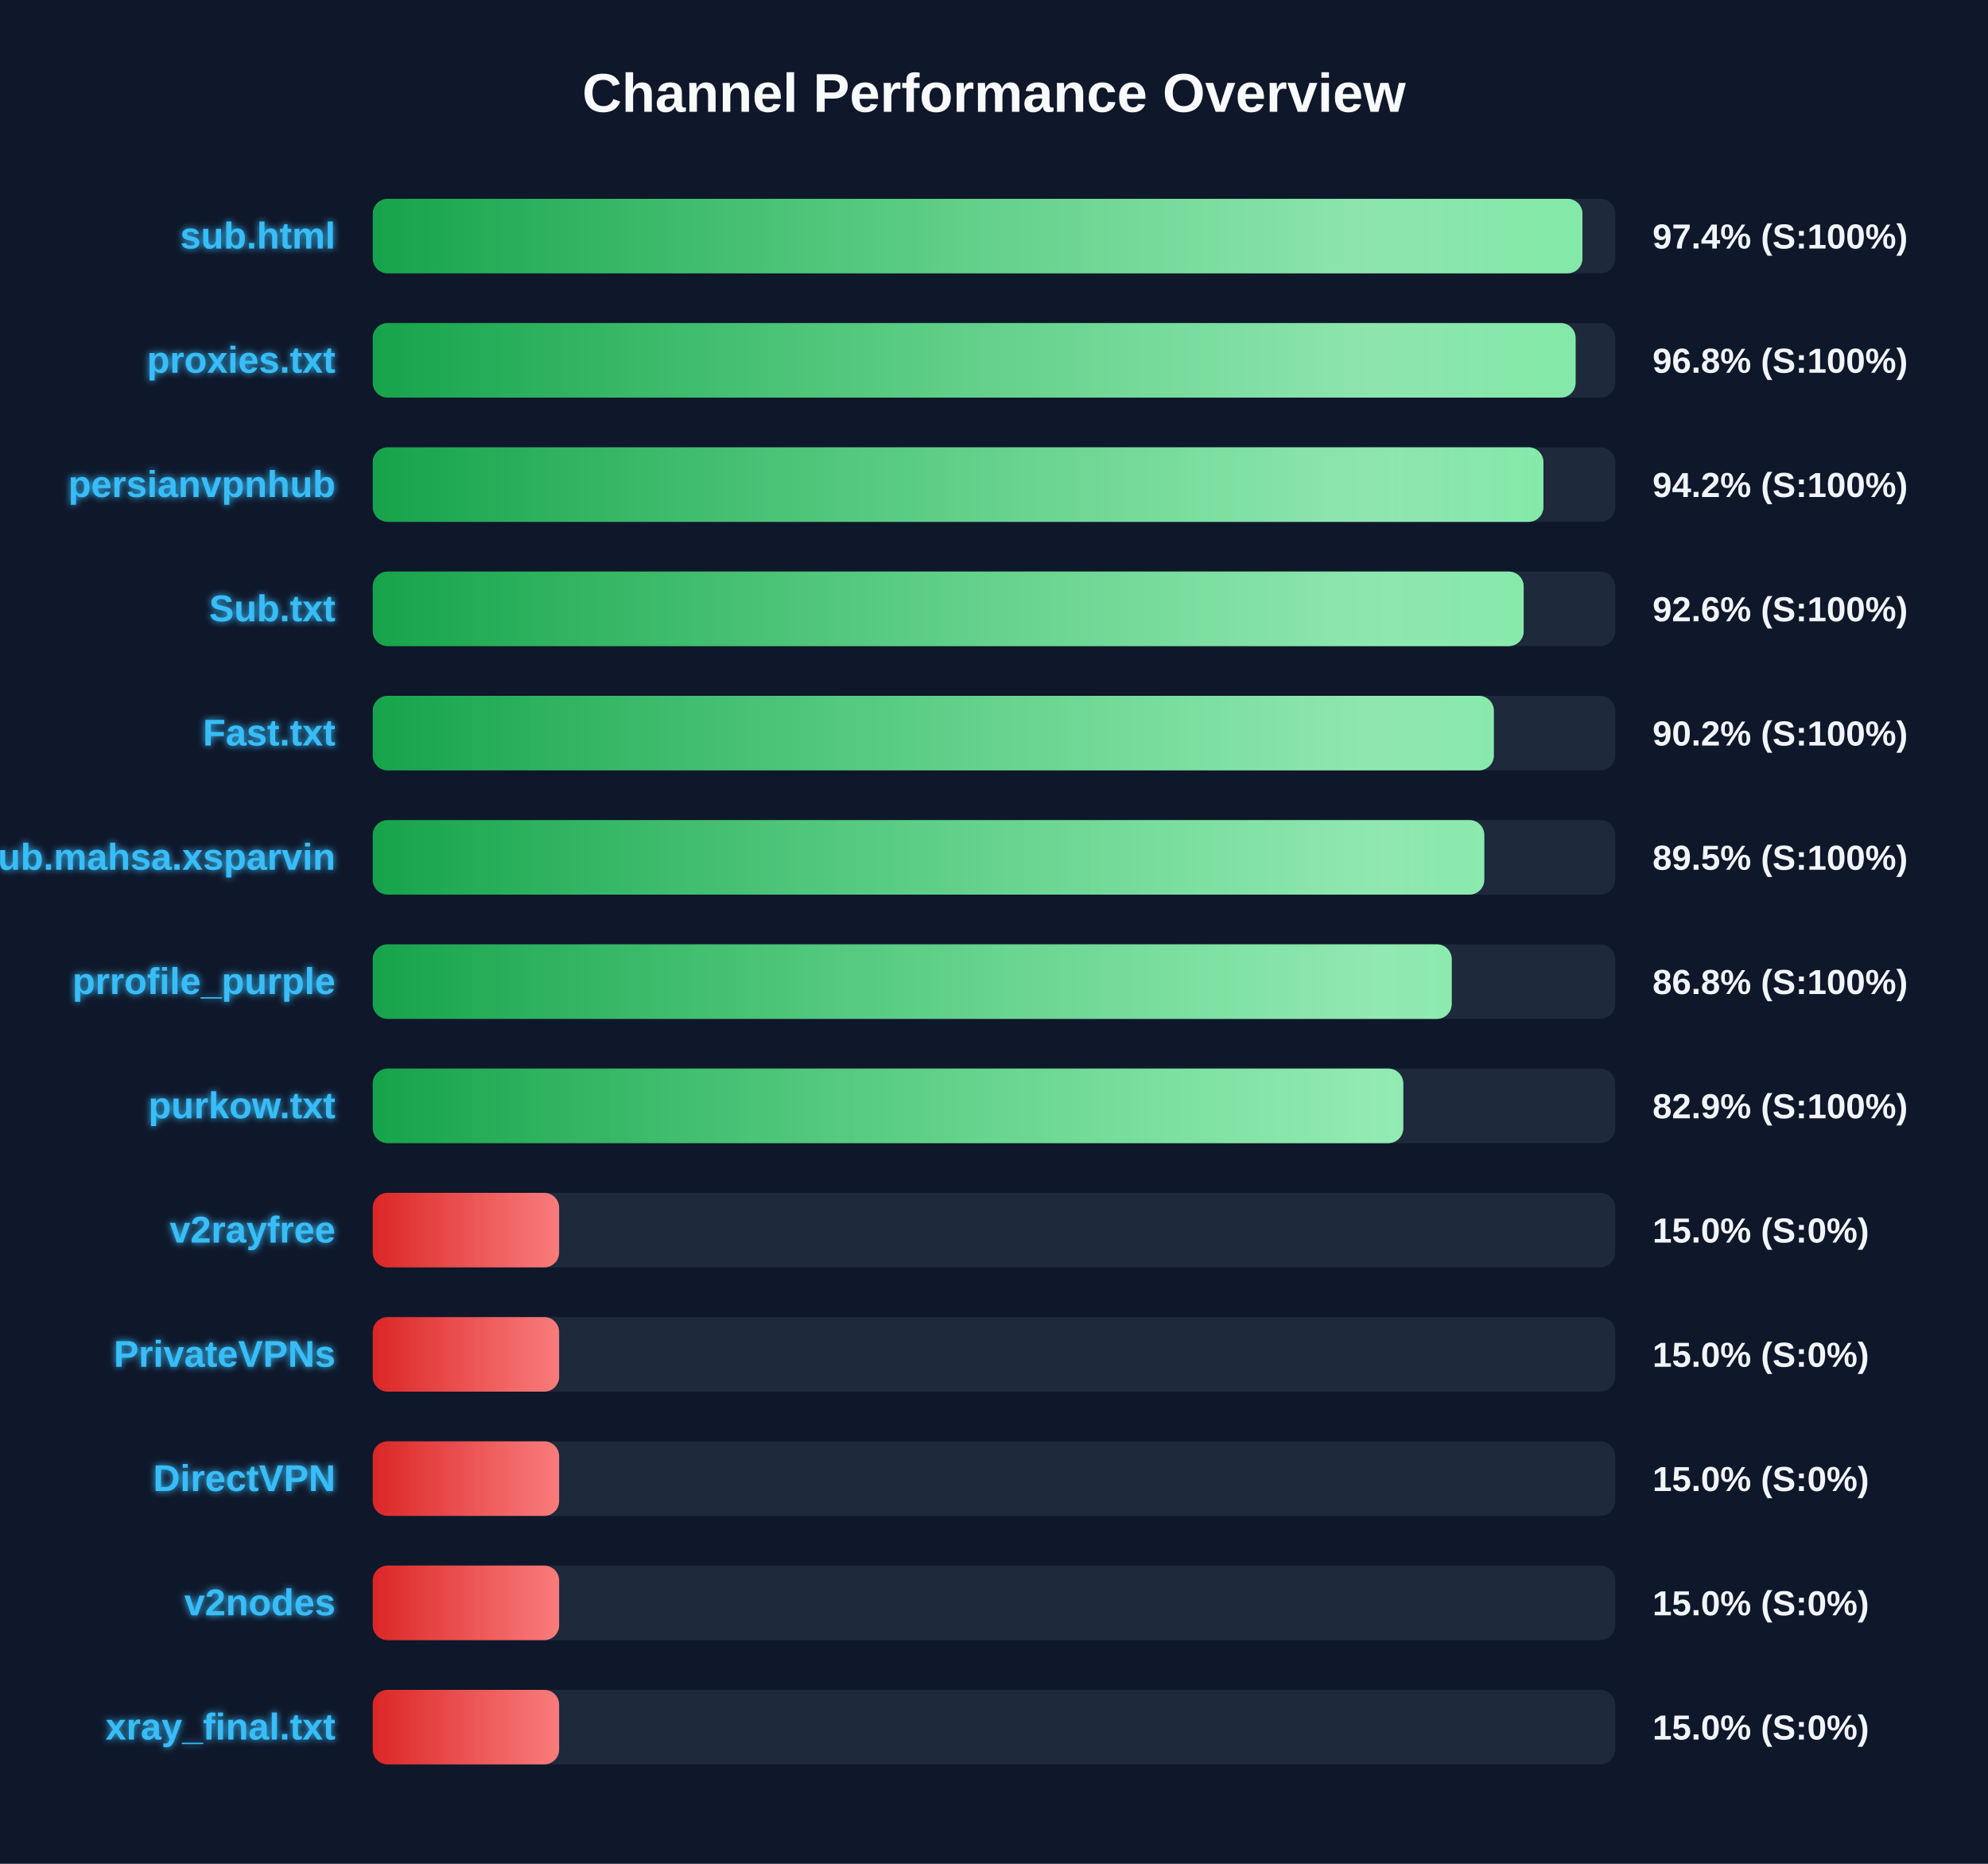
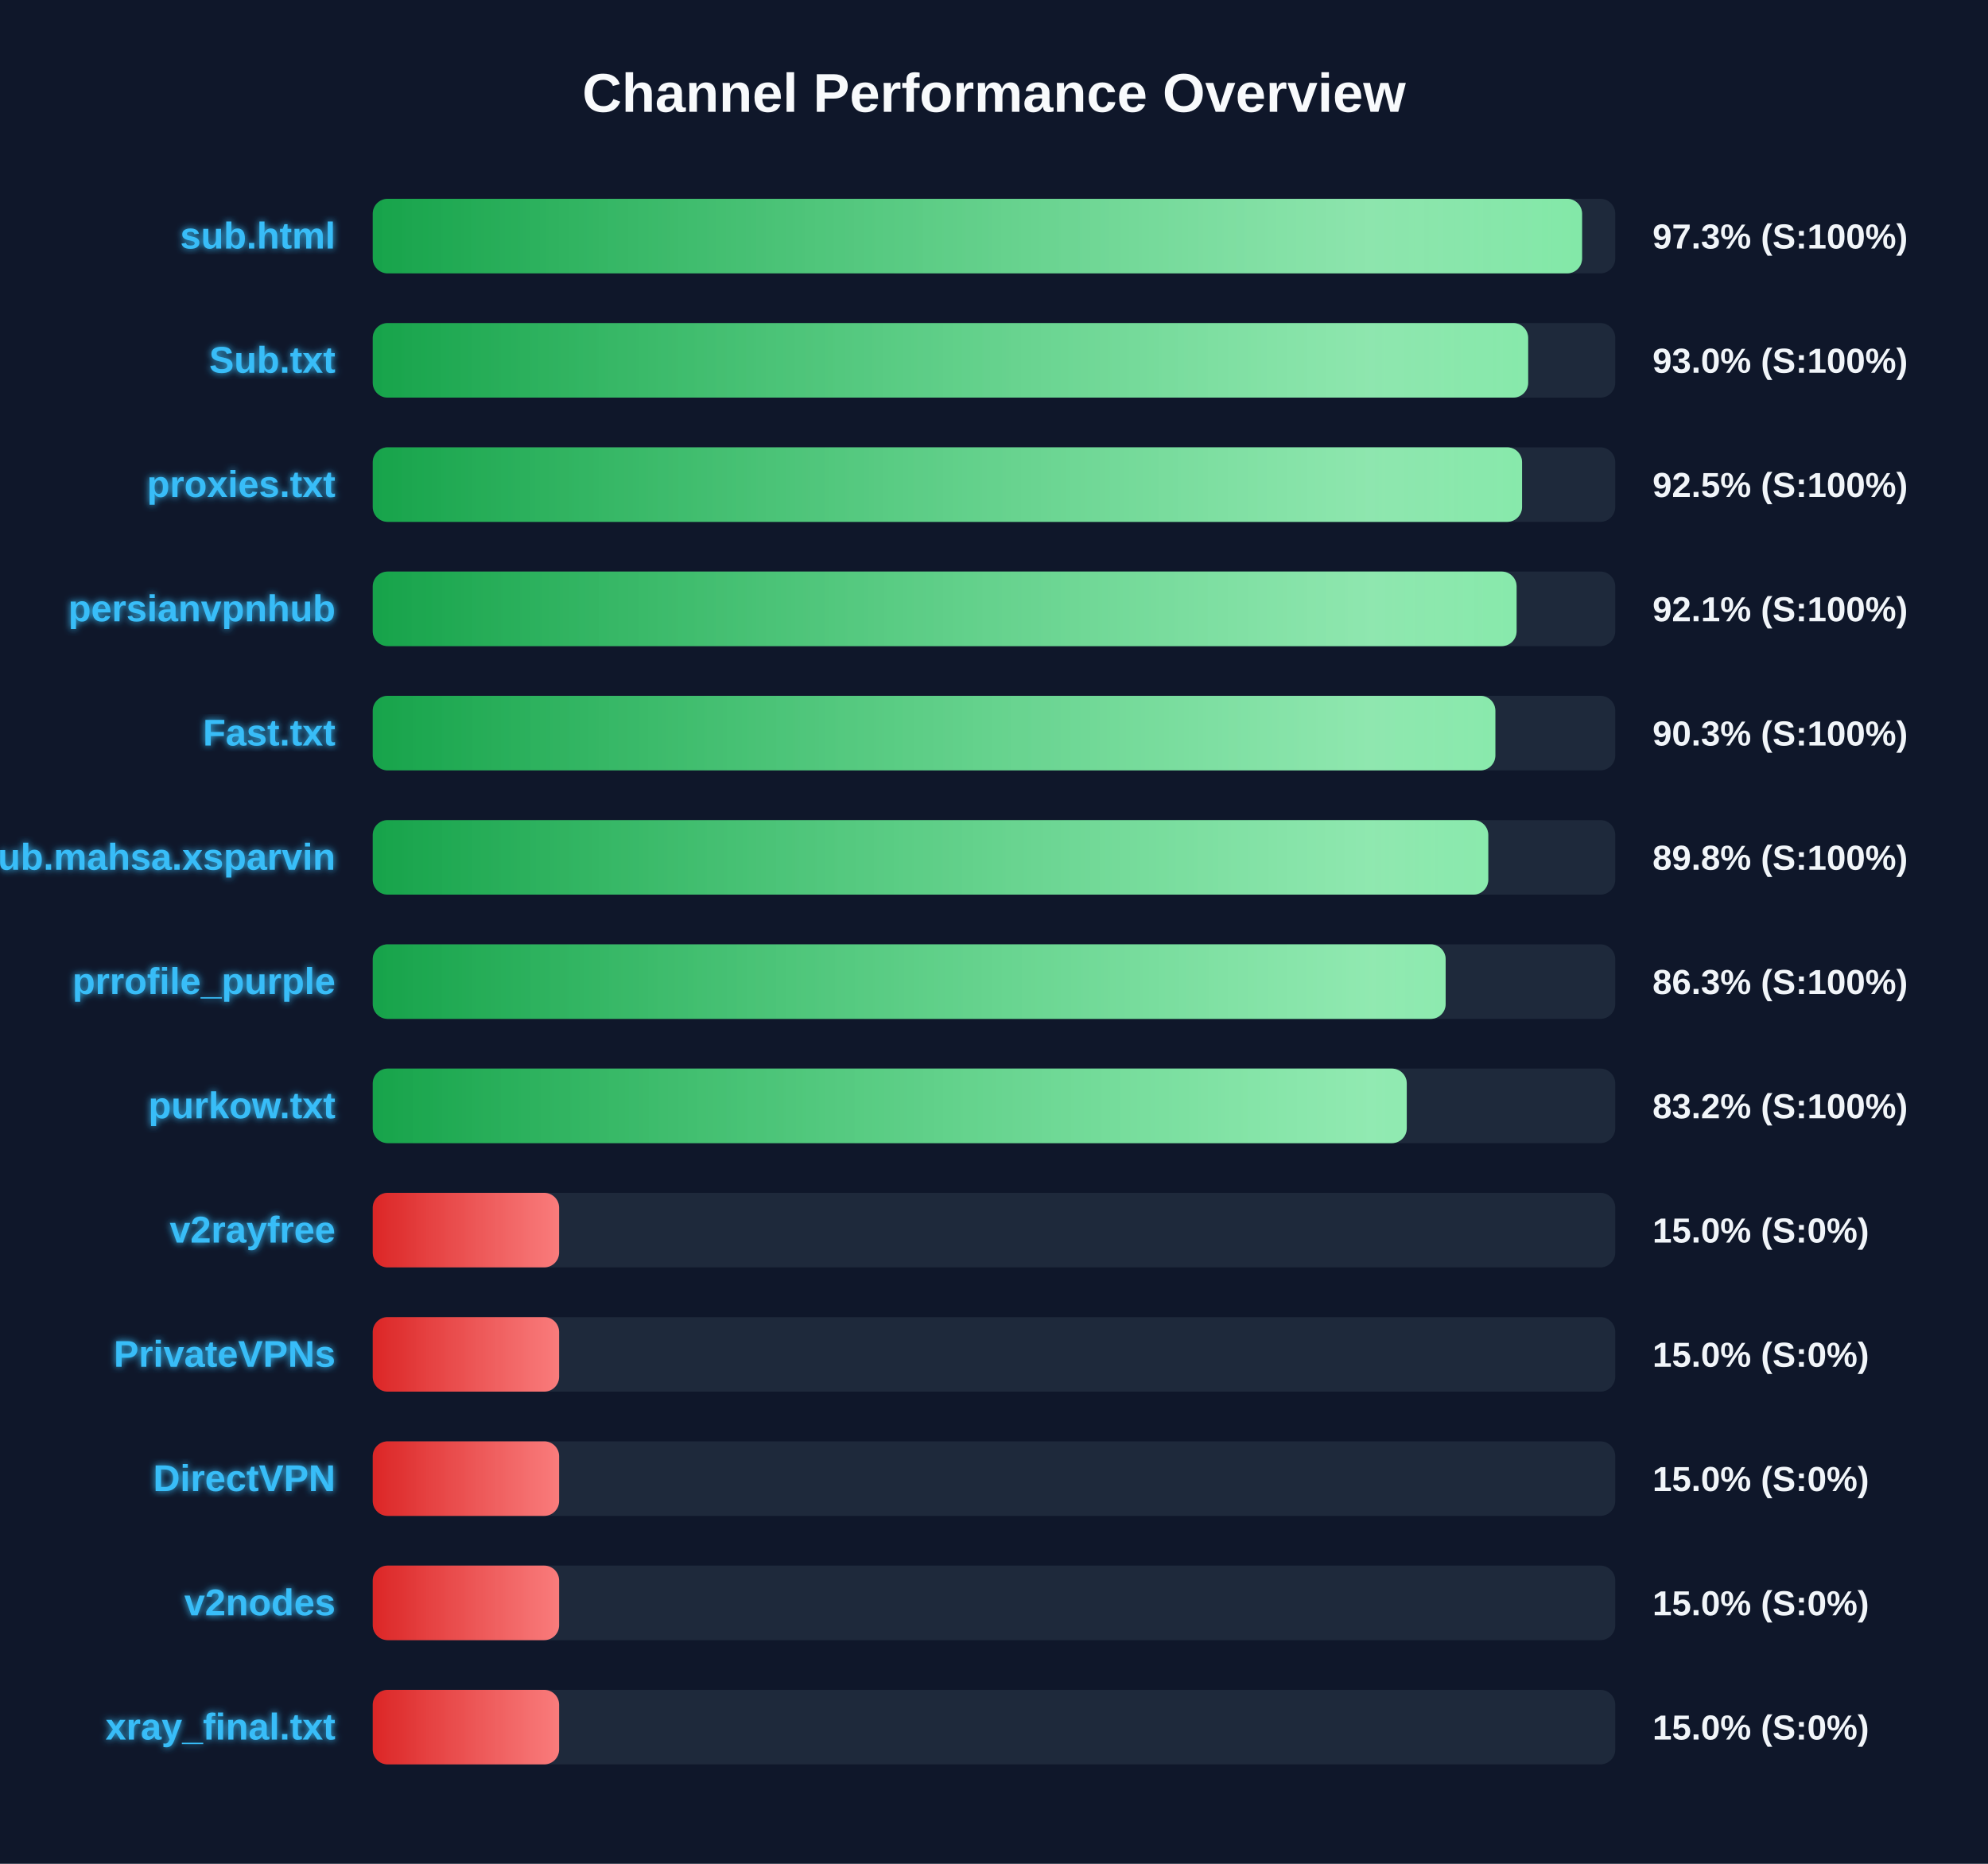
<svg xmlns="http://www.w3.org/2000/svg" width="800" height="750" version="1.1">
  <defs>
    <linearGradient id="grad-green" x1="0%" y1="0%" x2="100%" y2="0%">
      <stop offset="0%" stop-color="#16a34a" />
      <stop offset="100%" stop-color="#4ade80" />
    </linearGradient>
    <linearGradient id="grad-yellow" x1="0%" y1="0%" x2="100%" y2="0%">
      <stop offset="0%" stop-color="#ca8a04" />
      <stop offset="100%" stop-color="#fde047" />
    </linearGradient>
    <linearGradient id="grad-red" x1="0%" y1="0%" x2="100%" y2="0%">
      <stop offset="0%" stop-color="#dc2626" />
      <stop offset="100%" stop-color="#f87171" />
    </linearGradient>
    <linearGradient id="shimmer" x1="0%" y1="0%" x2="100%" y2="0%">
      <stop offset="0%" stop-color="rgba(255,255,255,0)" />
      <stop offset="50%" stop-color="rgba(255,255,255,0.4)" />
      <stop offset="100%" stop-color="rgba(255,255,255,0)" />
    </linearGradient>
    <filter id="glow" x="-20%" y="-20%" width="140%" height="140%">
      <feGaussianBlur stdDeviation="1.5" result="blur" />
      <feComposite in="SourceGraphic" in2="blur" operator="over" />
    </filter>
  </defs>
  <style>
        .bg-rect { fill: #0f172a; }
        .title { font: bold 22px 'Segoe UI', Arial, sans-serif; fill: #f8fafc; }
        .row { font: bold 15px 'Segoe UI', Arial, sans-serif; fill: #38bdf8; filter: url(#glow); }
        .score { font: bold 14px 'Segoe UI', Arial, sans-serif; fill: #f1f5f9; }
        @keyframes shimmer-anim {
            0% { transform: translateX(-100%); }
            100% { transform: translateX(200%); }
        }
        .shimmer-rect {
            animation: shimmer-anim 2.5s infinite linear;
        }
    </style>
  <rect width="100%" height="100%" class="bg-rect" />
  <text x="400" y="45" text-anchor="middle" class="title">Channel Performance Overview</text>
  <rect x="150" y="80" width="500" height="30" fill="#1e293b" rx="6" />
  <clipPath id="clip-0">
-     <rect x="150" y="80" width="486.8" height="30" rx="6" />
+     <rect x="150" y="80" width="486.65" height="30" rx="6" />
  </clipPath>
-   <rect x="150" y="80" width="486.8" height="30" fill="url(#grad-green)" rx="6" />
+   <rect x="150" y="80" width="486.65" height="30" fill="url(#grad-green)" rx="6" />
  <g clip-path="url(#clip-0)">
    <rect x="150" y="80" width="100%" height="30" fill="url(#shimmer)" class="shimmer-rect" />
  </g>
  <text x="135" y="100" text-anchor="end" class="row">sub.html</text>
-   <text x="665" y="100" text-anchor="start" class="score">97.4% (S:100%)</text>
+   <text x="665" y="100" text-anchor="start" class="score">97.3% (S:100%)</text>
  <rect x="150" y="130" width="500" height="30" fill="#1e293b" rx="6" />
  <clipPath id="clip-1">
-     <rect x="150" y="130" width="484.05" height="30" rx="6" />
+     <rect x="150" y="130" width="464.95" height="30" rx="6" />
  </clipPath>
-   <rect x="150" y="130" width="484.05" height="30" fill="url(#grad-green)" rx="6" />
+   <rect x="150" y="130" width="464.95" height="30" fill="url(#grad-green)" rx="6" />
  <g clip-path="url(#clip-1)">
    <rect x="150" y="130" width="100%" height="30" fill="url(#shimmer)" class="shimmer-rect" />
  </g>
-   <text x="135" y="150" text-anchor="end" class="row">proxies.txt</text>
-   <text x="665" y="150" text-anchor="start" class="score">96.8% (S:100%)</text>
+   <text x="135" y="150" text-anchor="end" class="row">Sub.txt</text>
+   <text x="665" y="150" text-anchor="start" class="score">93.0% (S:100%)</text>
  <rect x="150" y="180" width="500" height="30" fill="#1e293b" rx="6" />
  <clipPath id="clip-2">
-     <rect x="150" y="180" width="471.1" height="30" rx="6" />
+     <rect x="150" y="180" width="462.5" height="30" rx="6" />
  </clipPath>
-   <rect x="150" y="180" width="471.1" height="30" fill="url(#grad-green)" rx="6" />
+   <rect x="150" y="180" width="462.5" height="30" fill="url(#grad-green)" rx="6" />
  <g clip-path="url(#clip-2)">
    <rect x="150" y="180" width="100%" height="30" fill="url(#shimmer)" class="shimmer-rect" />
  </g>
-   <text x="135" y="200" text-anchor="end" class="row">persianvpnhub</text>
-   <text x="665" y="200" text-anchor="start" class="score">94.2% (S:100%)</text>
+   <text x="135" y="200" text-anchor="end" class="row">proxies.txt</text>
+   <text x="665" y="200" text-anchor="start" class="score">92.5% (S:100%)</text>
  <rect x="150" y="230" width="500" height="30" fill="#1e293b" rx="6" />
  <clipPath id="clip-3">
-     <rect x="150" y="230" width="463.15" height="30" rx="6" />
+     <rect x="150" y="230" width="460.3" height="30" rx="6" />
  </clipPath>
-   <rect x="150" y="230" width="463.15" height="30" fill="url(#grad-green)" rx="6" />
+   <rect x="150" y="230" width="460.3" height="30" fill="url(#grad-green)" rx="6" />
  <g clip-path="url(#clip-3)">
    <rect x="150" y="230" width="100%" height="30" fill="url(#shimmer)" class="shimmer-rect" />
  </g>
-   <text x="135" y="250" text-anchor="end" class="row">Sub.txt</text>
-   <text x="665" y="250" text-anchor="start" class="score">92.6% (S:100%)</text>
+   <text x="135" y="250" text-anchor="end" class="row">persianvpnhub</text>
+   <text x="665" y="250" text-anchor="start" class="score">92.1% (S:100%)</text>
  <rect x="150" y="280" width="500" height="30" fill="#1e293b" rx="6" />
  <clipPath id="clip-4">
-     <rect x="150" y="280" width="451.15" height="30" rx="6" />
+     <rect x="150" y="280" width="451.75" height="30" rx="6" />
  </clipPath>
-   <rect x="150" y="280" width="451.15" height="30" fill="url(#grad-green)" rx="6" />
+   <rect x="150" y="280" width="451.75" height="30" fill="url(#grad-green)" rx="6" />
  <g clip-path="url(#clip-4)">
    <rect x="150" y="280" width="100%" height="30" fill="url(#shimmer)" class="shimmer-rect" />
  </g>
  <text x="135" y="300" text-anchor="end" class="row">Fast.txt</text>
-   <text x="665" y="300" text-anchor="start" class="score">90.2% (S:100%)</text>
+   <text x="665" y="300" text-anchor="start" class="score">90.3% (S:100%)</text>
  <rect x="150" y="330" width="500" height="30" fill="#1e293b" rx="6" />
  <clipPath id="clip-5">
-     <rect x="150" y="330" width="447.3" height="30" rx="6" />
+     <rect x="150" y="330" width="448.9" height="30" rx="6" />
  </clipPath>
-   <rect x="150" y="330" width="447.3" height="30" fill="url(#grad-green)" rx="6" />
+   <rect x="150" y="330" width="448.9" height="30" fill="url(#grad-green)" rx="6" />
  <g clip-path="url(#clip-5)">
    <rect x="150" y="330" width="100%" height="30" fill="url(#shimmer)" class="shimmer-rect" />
  </g>
  <text x="135" y="350" text-anchor="end" class="row">Sub.mahsa.xsparvin</text>
-   <text x="665" y="350" text-anchor="start" class="score">89.5% (S:100%)</text>
+   <text x="665" y="350" text-anchor="start" class="score">89.8% (S:100%)</text>
  <rect x="150" y="380" width="500" height="30" fill="#1e293b" rx="6" />
  <clipPath id="clip-6">
-     <rect x="150" y="380" width="434.2" height="30" rx="6" />
+     <rect x="150" y="380" width="431.75" height="30" rx="6" />
  </clipPath>
-   <rect x="150" y="380" width="434.2" height="30" fill="url(#grad-green)" rx="6" />
+   <rect x="150" y="380" width="431.75" height="30" fill="url(#grad-green)" rx="6" />
  <g clip-path="url(#clip-6)">
    <rect x="150" y="380" width="100%" height="30" fill="url(#shimmer)" class="shimmer-rect" />
  </g>
  <text x="135" y="400" text-anchor="end" class="row">prrofile_purple</text>
-   <text x="665" y="400" text-anchor="start" class="score">86.8% (S:100%)</text>
+   <text x="665" y="400" text-anchor="start" class="score">86.3% (S:100%)</text>
  <rect x="150" y="430" width="500" height="30" fill="#1e293b" rx="6" />
  <clipPath id="clip-7">
-     <rect x="150" y="430" width="414.7" height="30" rx="6" />
+     <rect x="150" y="430" width="416.1" height="30" rx="6" />
  </clipPath>
-   <rect x="150" y="430" width="414.7" height="30" fill="url(#grad-green)" rx="6" />
+   <rect x="150" y="430" width="416.1" height="30" fill="url(#grad-green)" rx="6" />
  <g clip-path="url(#clip-7)">
    <rect x="150" y="430" width="100%" height="30" fill="url(#shimmer)" class="shimmer-rect" />
  </g>
  <text x="135" y="450" text-anchor="end" class="row">purkow.txt</text>
-   <text x="665" y="450" text-anchor="start" class="score">82.9% (S:100%)</text>
+   <text x="665" y="450" text-anchor="start" class="score">83.2% (S:100%)</text>
  <rect x="150" y="480" width="500" height="30" fill="#1e293b" rx="6" />
  <clipPath id="clip-8">
    <rect x="150" y="480" width="75.0" height="30" rx="6" />
  </clipPath>
  <rect x="150" y="480" width="75.0" height="30" fill="url(#grad-red)" rx="6" />
  <g clip-path="url(#clip-8)">
    <rect x="150" y="480" width="100%" height="30" fill="url(#shimmer)" class="shimmer-rect" />
  </g>
  <text x="135" y="500" text-anchor="end" class="row">v2rayfree</text>
  <text x="665" y="500" text-anchor="start" class="score">15.0% (S:0%)</text>
  <rect x="150" y="530" width="500" height="30" fill="#1e293b" rx="6" />
  <clipPath id="clip-9">
    <rect x="150" y="530" width="75.0" height="30" rx="6" />
  </clipPath>
  <rect x="150" y="530" width="75.0" height="30" fill="url(#grad-red)" rx="6" />
  <g clip-path="url(#clip-9)">
    <rect x="150" y="530" width="100%" height="30" fill="url(#shimmer)" class="shimmer-rect" />
  </g>
  <text x="135" y="550" text-anchor="end" class="row">PrivateVPNs</text>
  <text x="665" y="550" text-anchor="start" class="score">15.0% (S:0%)</text>
  <rect x="150" y="580" width="500" height="30" fill="#1e293b" rx="6" />
  <clipPath id="clip-10">
    <rect x="150" y="580" width="75.0" height="30" rx="6" />
  </clipPath>
  <rect x="150" y="580" width="75.0" height="30" fill="url(#grad-red)" rx="6" />
  <g clip-path="url(#clip-10)">
    <rect x="150" y="580" width="100%" height="30" fill="url(#shimmer)" class="shimmer-rect" />
  </g>
  <text x="135" y="600" text-anchor="end" class="row">DirectVPN</text>
  <text x="665" y="600" text-anchor="start" class="score">15.0% (S:0%)</text>
  <rect x="150" y="630" width="500" height="30" fill="#1e293b" rx="6" />
  <clipPath id="clip-11">
    <rect x="150" y="630" width="75.0" height="30" rx="6" />
  </clipPath>
  <rect x="150" y="630" width="75.0" height="30" fill="url(#grad-red)" rx="6" />
  <g clip-path="url(#clip-11)">
    <rect x="150" y="630" width="100%" height="30" fill="url(#shimmer)" class="shimmer-rect" />
  </g>
  <text x="135" y="650" text-anchor="end" class="row">v2nodes</text>
  <text x="665" y="650" text-anchor="start" class="score">15.0% (S:0%)</text>
  <rect x="150" y="680" width="500" height="30" fill="#1e293b" rx="6" />
  <clipPath id="clip-12">
    <rect x="150" y="680" width="75.0" height="30" rx="6" />
  </clipPath>
  <rect x="150" y="680" width="75.0" height="30" fill="url(#grad-red)" rx="6" />
  <g clip-path="url(#clip-12)">
    <rect x="150" y="680" width="100%" height="30" fill="url(#shimmer)" class="shimmer-rect" />
  </g>
  <text x="135" y="700" text-anchor="end" class="row">xray_final.txt</text>
  <text x="665" y="700" text-anchor="start" class="score">15.0% (S:0%)</text>
</svg>
